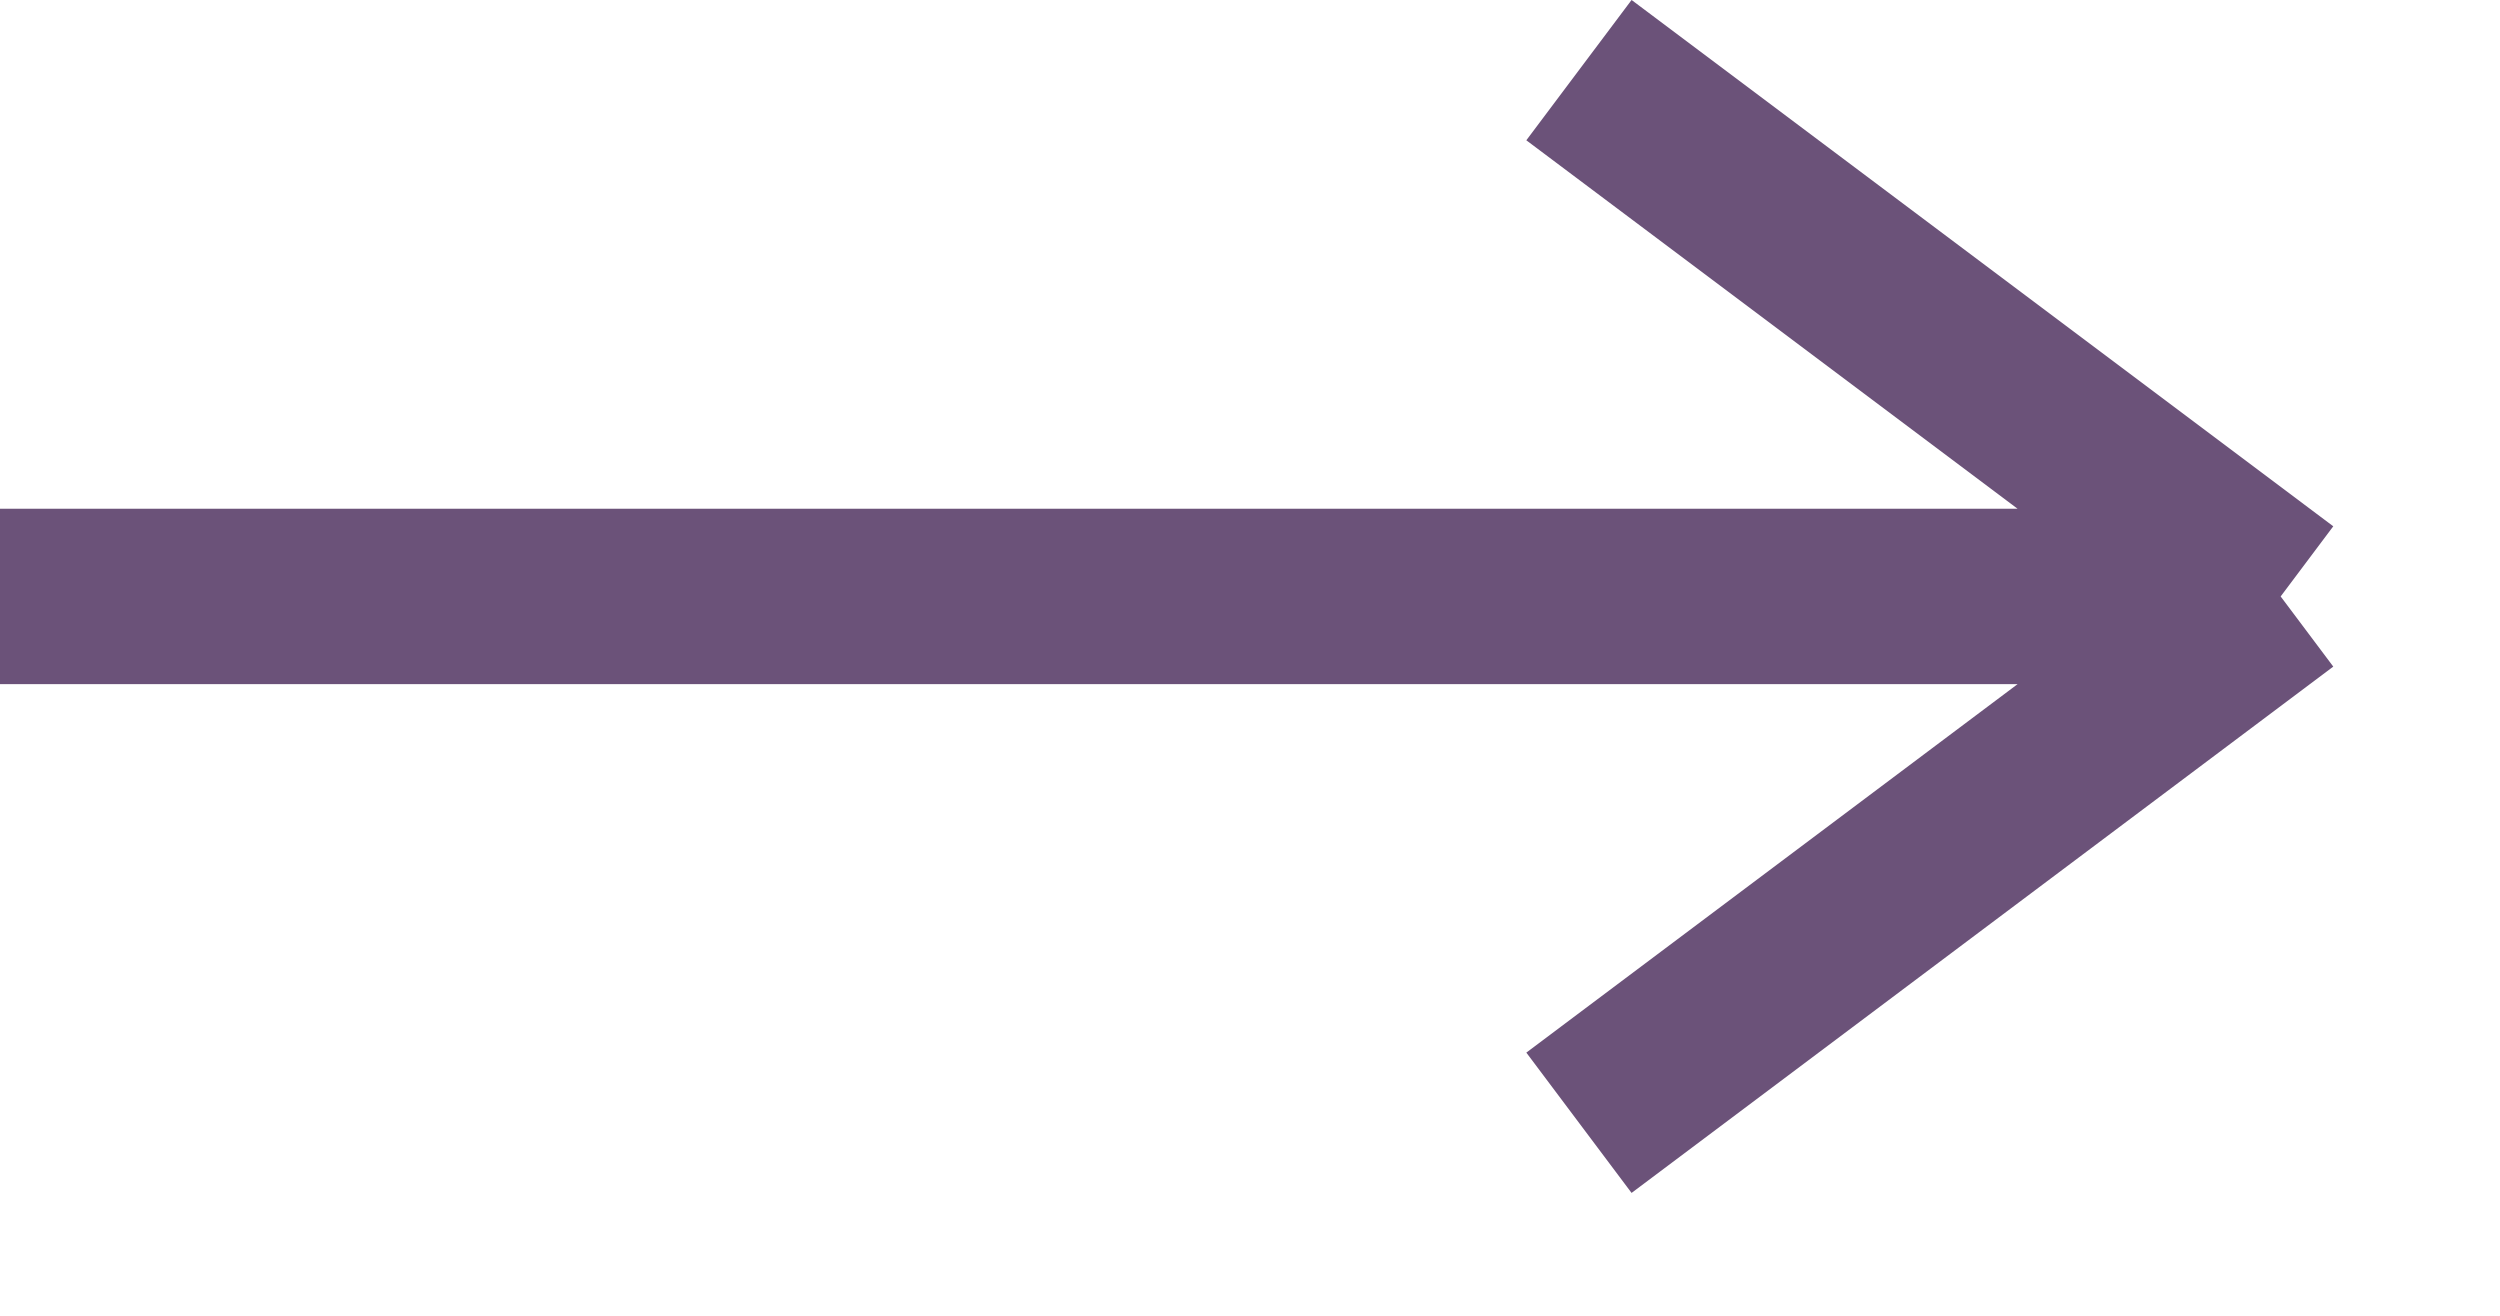
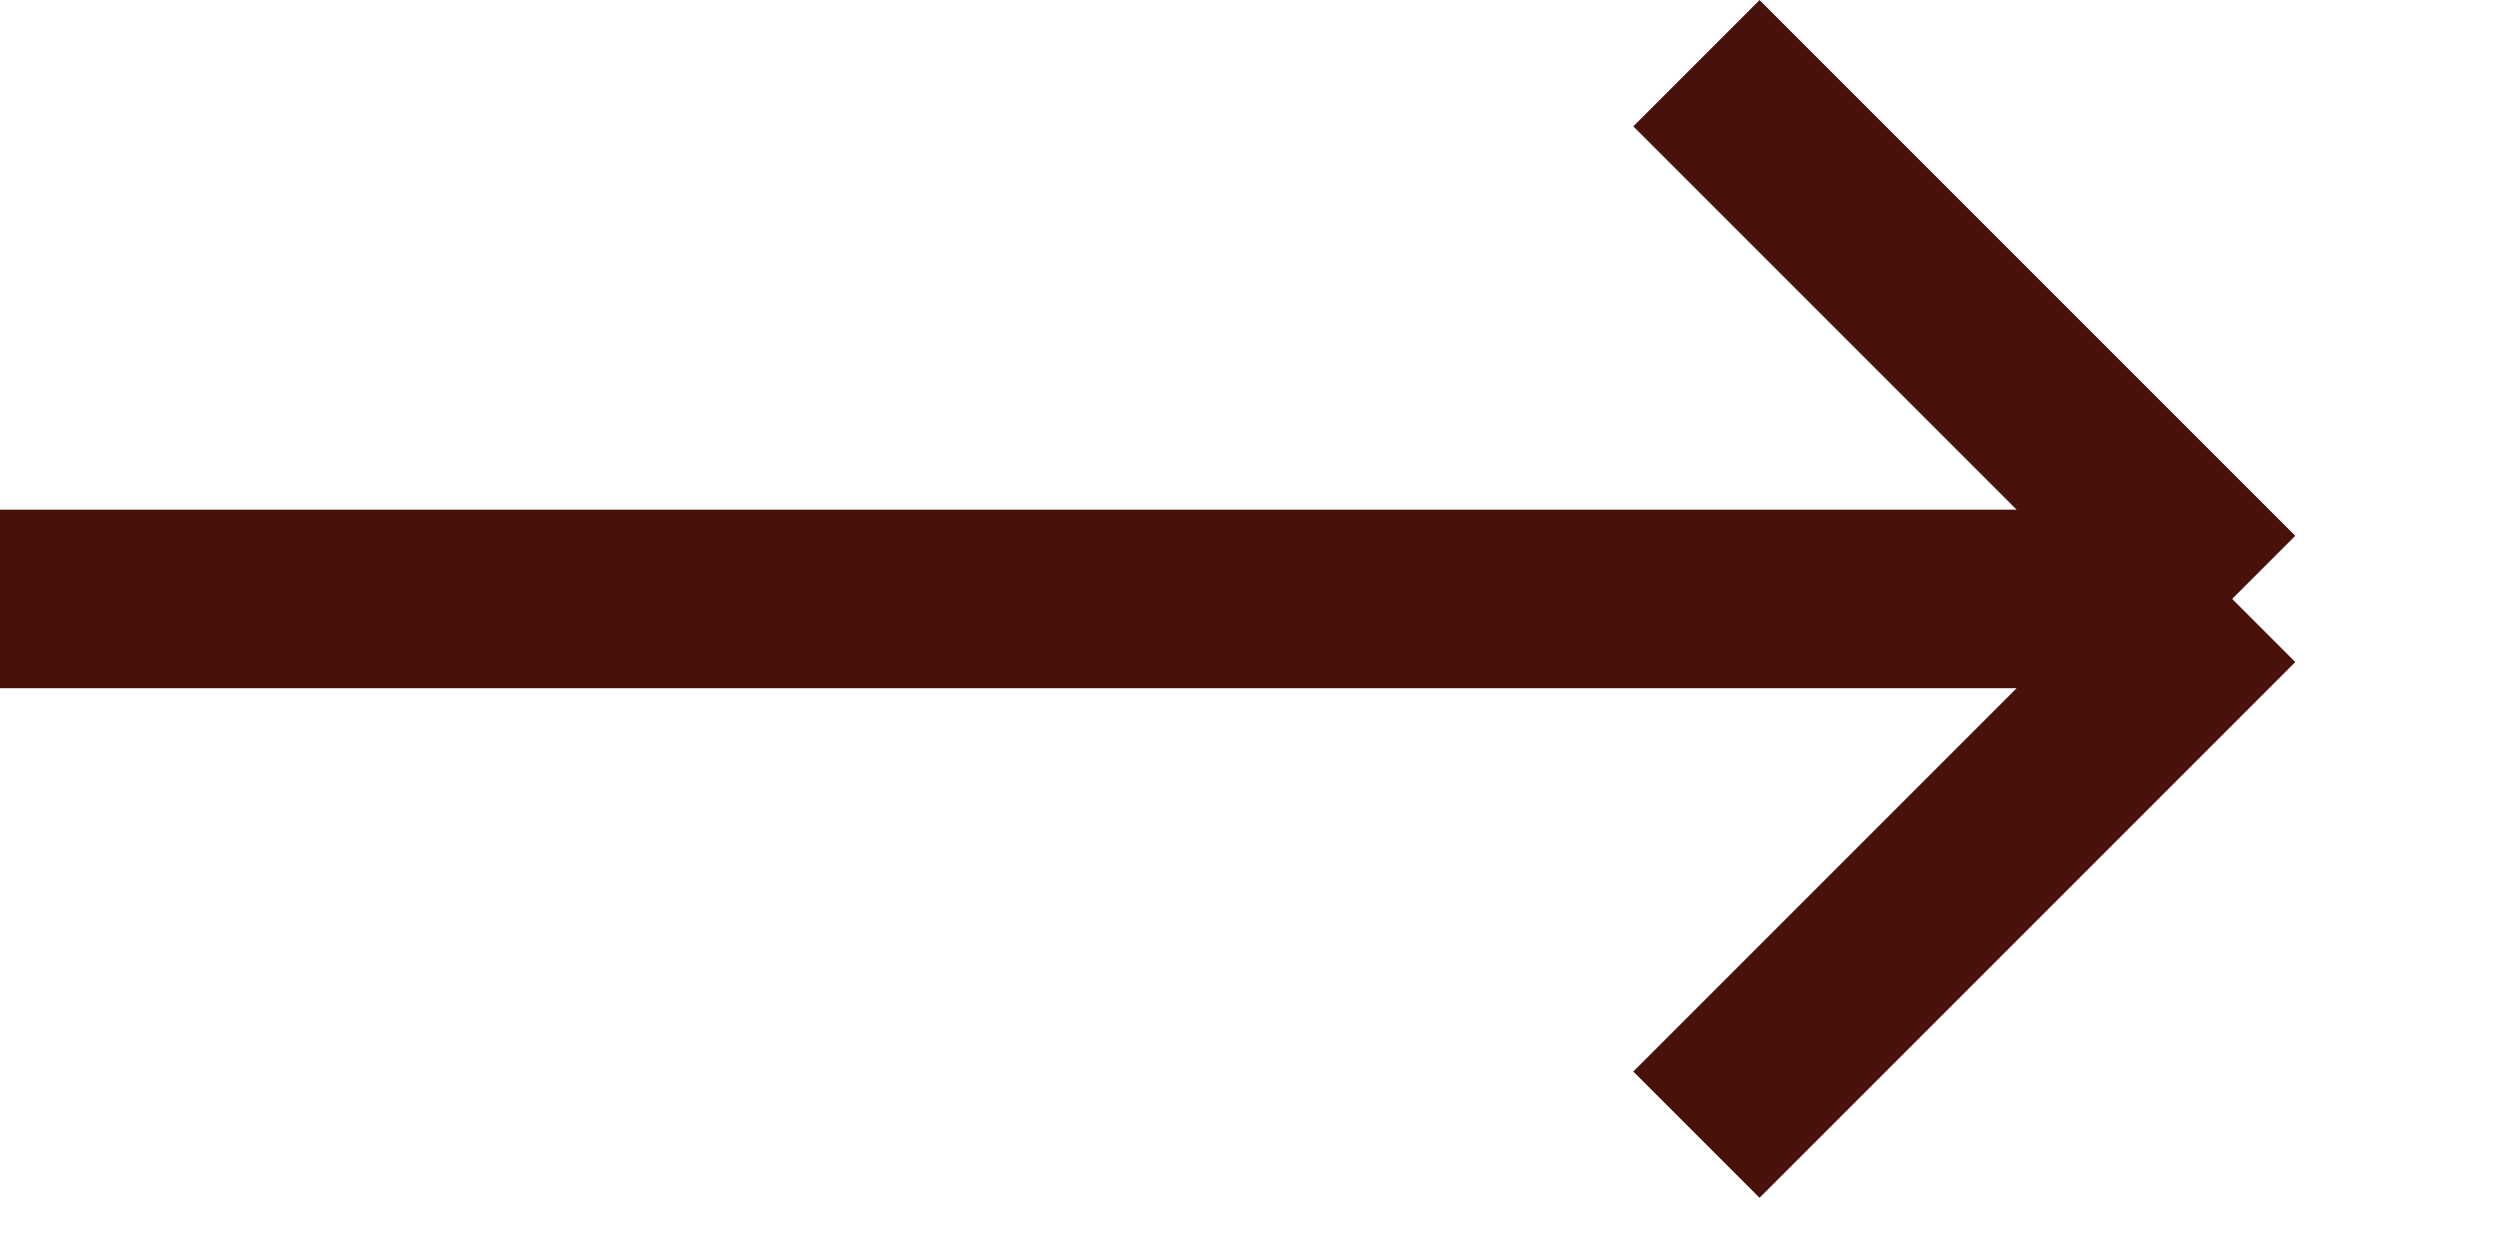
- <svg xmlns="http://www.w3.org/2000/svg" width="19" height="10" viewBox="0 0 19 10" fill="none">
-   <path d="M0 4.533H17.333M17.333 4.533L12 0.533M17.333 4.533L12 8.533" stroke="#6B5279" stroke-width="1.333" />
+ <svg xmlns="http://www.w3.org/2000/svg" width="14" height="7" viewBox="0 0 14 7" fill="none">
+   <path d="M0 3.354H12.5M12.5 3.354L9.5 0.354M12.5 3.354L9.5 6.354" stroke="#48110C" />
</svg>
